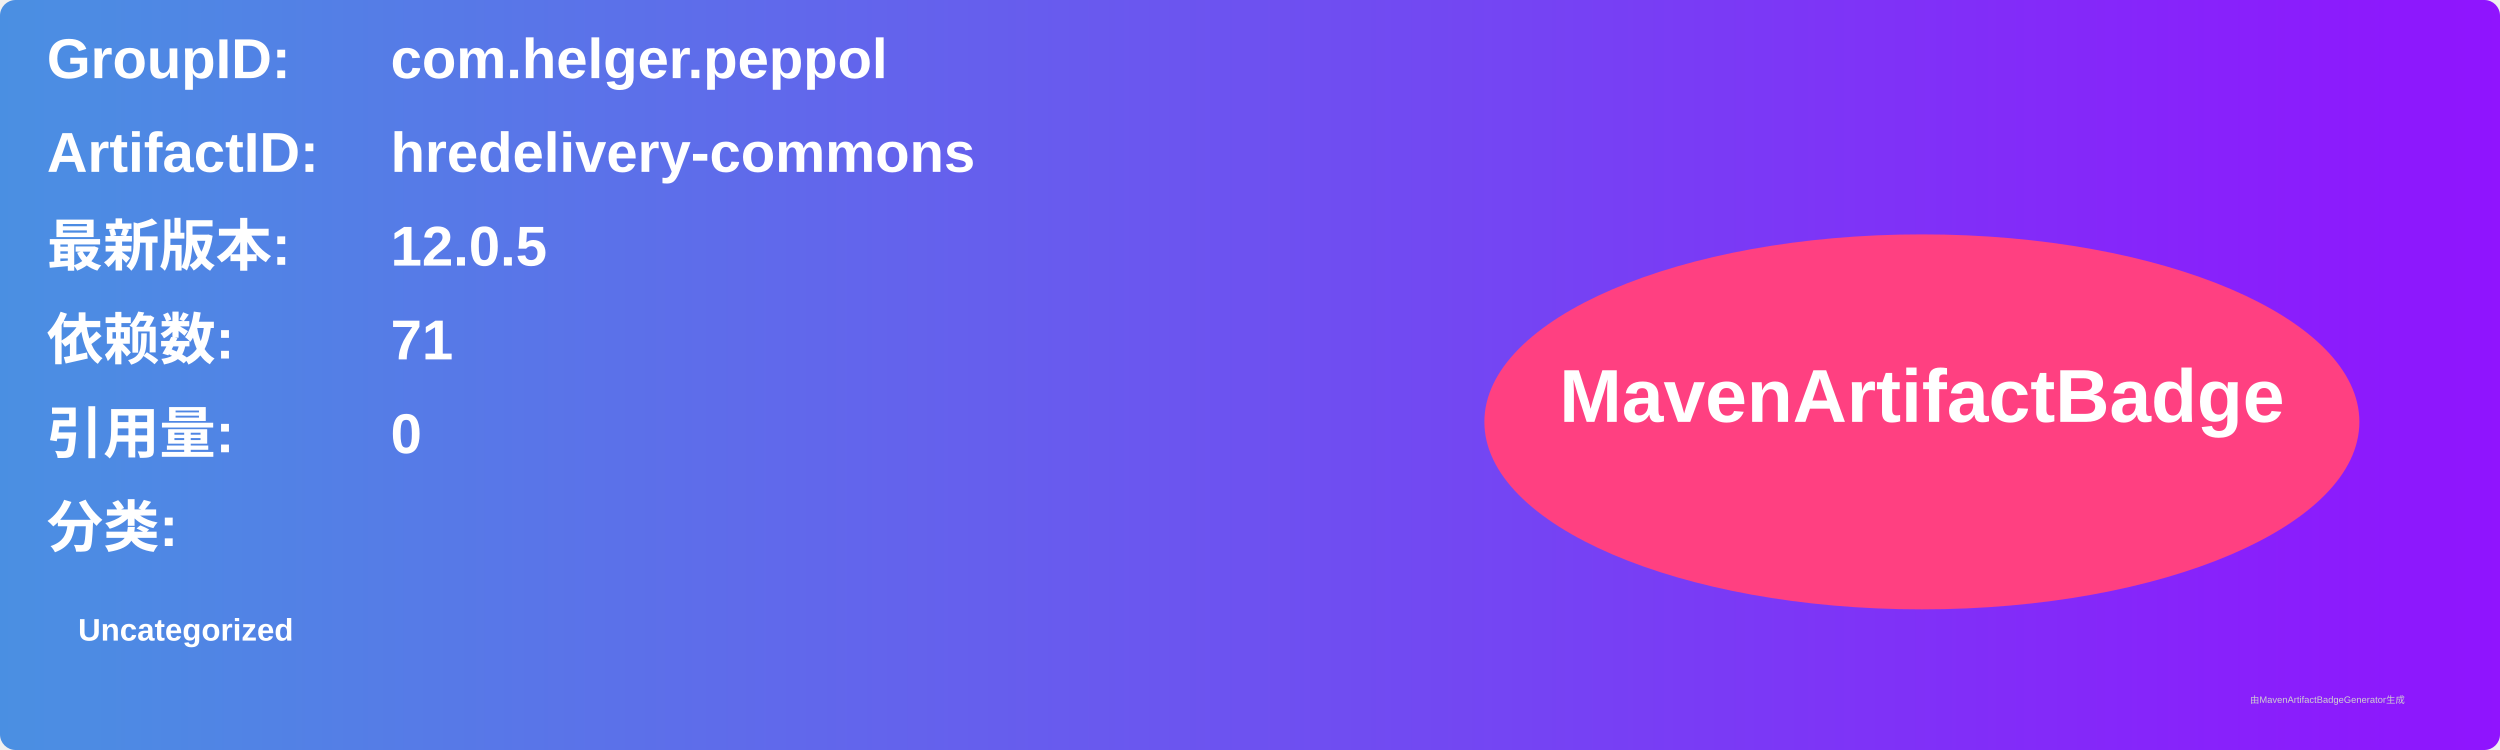
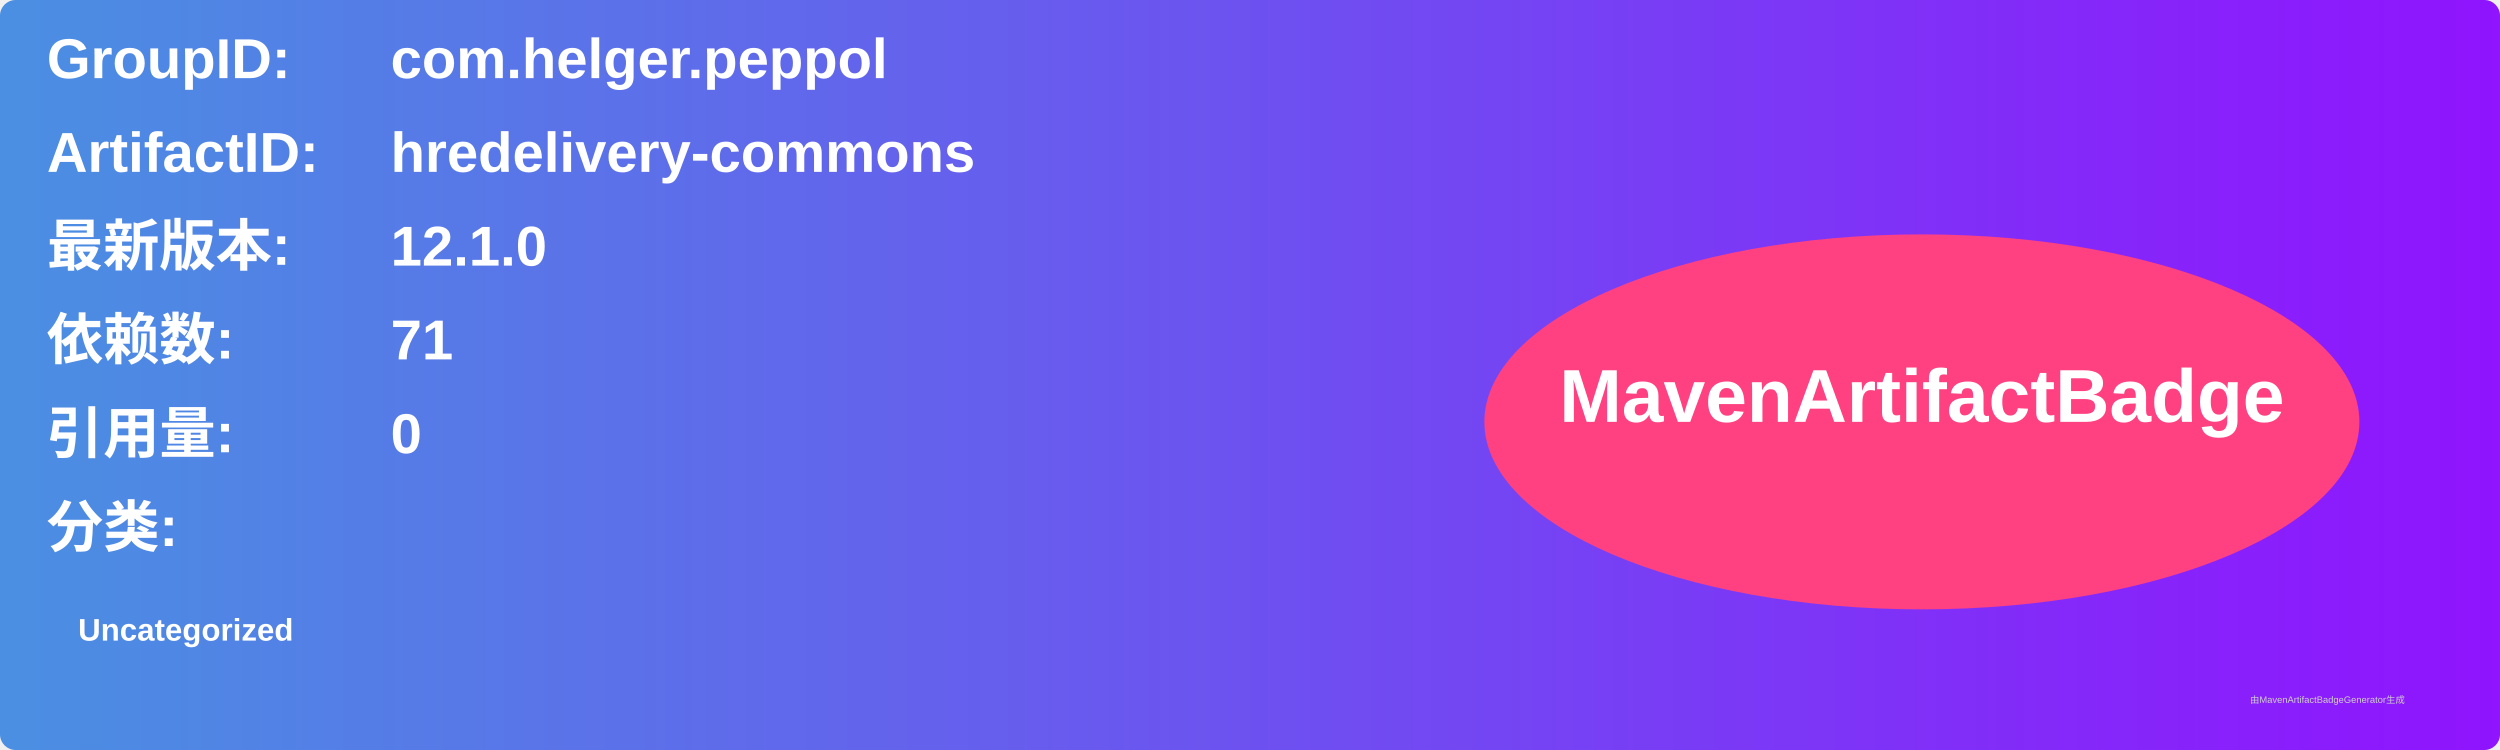
<svg xmlns="http://www.w3.org/2000/svg" width="800" height="240" viewBox="0 0 800 240">
  <linearGradient id="grad" x1="0%" y1="0%" x2="100%" y2="0%">
    <stop offset="0%" stop-color="#4a90e2" />
    <stop offset="100%" stop-color="#9013fe" />
  </linearGradient>
  <rect width="100%" height="100%" rx="5" ry="5" fill="url(#grad)" />
  <g transform="translate(15, 15)">
    <text x="0" y="10" font-family="Arial" font-size="18" fill="white" font-weight="bold" width="260">GroupID:</text>
    <text x="110" y="10" font-family="Arial" font-size="18" fill="white" font-weight="bold" width="460">com.helger.peppol</text>
    <text x="0" y="40" font-family="Arial" font-size="18" fill="white" font-weight="bold" width="260">ArtifactID:</text>
    <text x="110" y="40" font-family="Arial" font-size="18" fill="white" font-weight="bold" width="460">hredelivery-commons</text>
    <text x="0" y="70" font-family="Arial" font-size="18" fill="white" font-weight="bold">最新版本:</text>
    <text x="110" y="70" font-family="Arial" font-size="18" fill="white" font-weight="bold">
-       <tspan font-weight="bold">12.0.5</tspan>
+       <tspan font-weight="bold">12.1.0</tspan>
    </text>
    <text x="0" y="100" font-family="Arial" font-size="18" fill="white" font-weight="bold">依赖数: </text>
    <text x="110" y="100" font-family="Arial" font-size="18" fill="white">
      <tspan font-weight="bold">71</tspan>
    </text>
    <text x="0" y="130" font-family="Arial" font-size="18" fill="white" font-weight="bold">引用量: </text>
    <text x="110" y="130" font-family="Arial" font-size="18" fill="white">
      <tspan font-weight="bold">0</tspan>
    </text>
    <text x="0" y="160" font-family="Arial" font-size="18" fill="white" font-weight="bold">分类:</text>
    <text x="10" y="190" font-family="Arial" font-size="10" fill="white">
      <tspan font-weight="bold">Uncategorized</tspan>
    </text>
    <ellipse cx="600" cy="120" rx="140" ry="60" fill="#ff4081" />
    <text x="600" y="120" text-anchor="middle" font-family="Arial" font-size="24" fill="white" font-weight="bold">MavenArtifactBadge</text>
  </g>
  <text x="720" y="225" font-family="Arial" font-size="3" fill="#d0d0d0">由MavenArtifactBadgeGenerator生成</text>
</svg>
